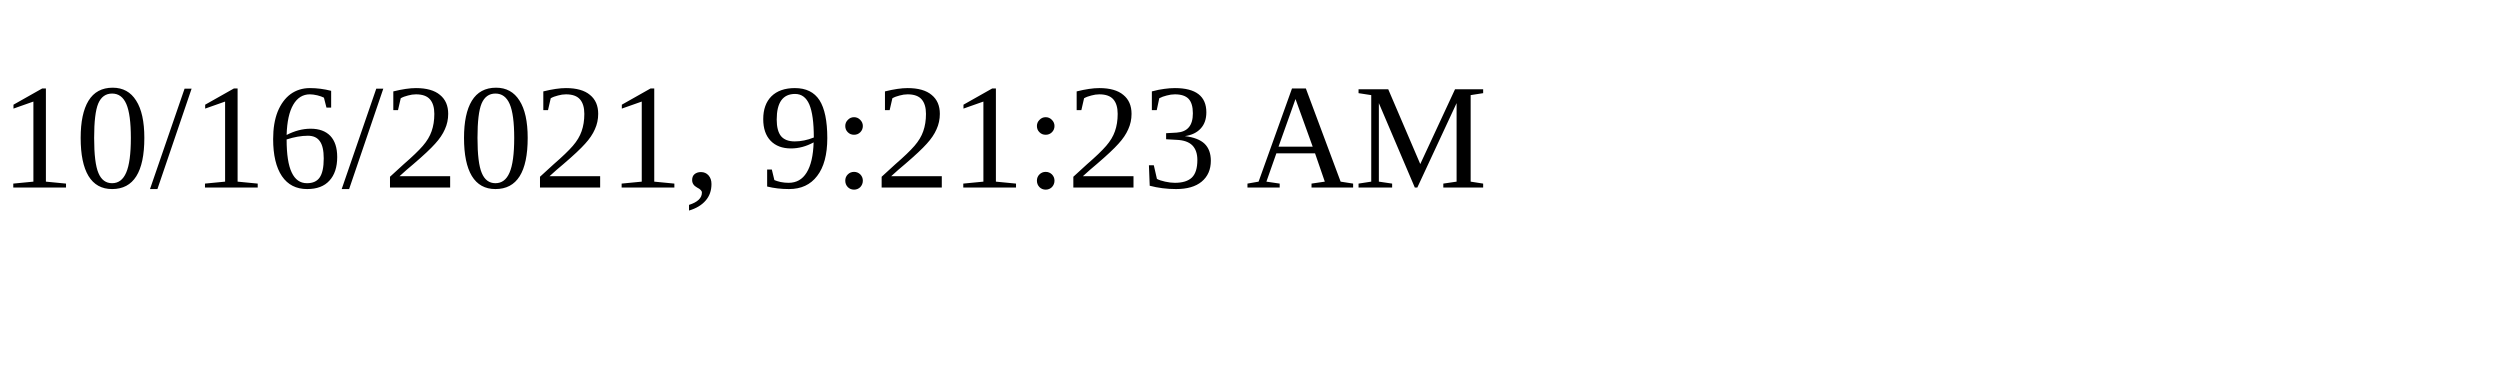
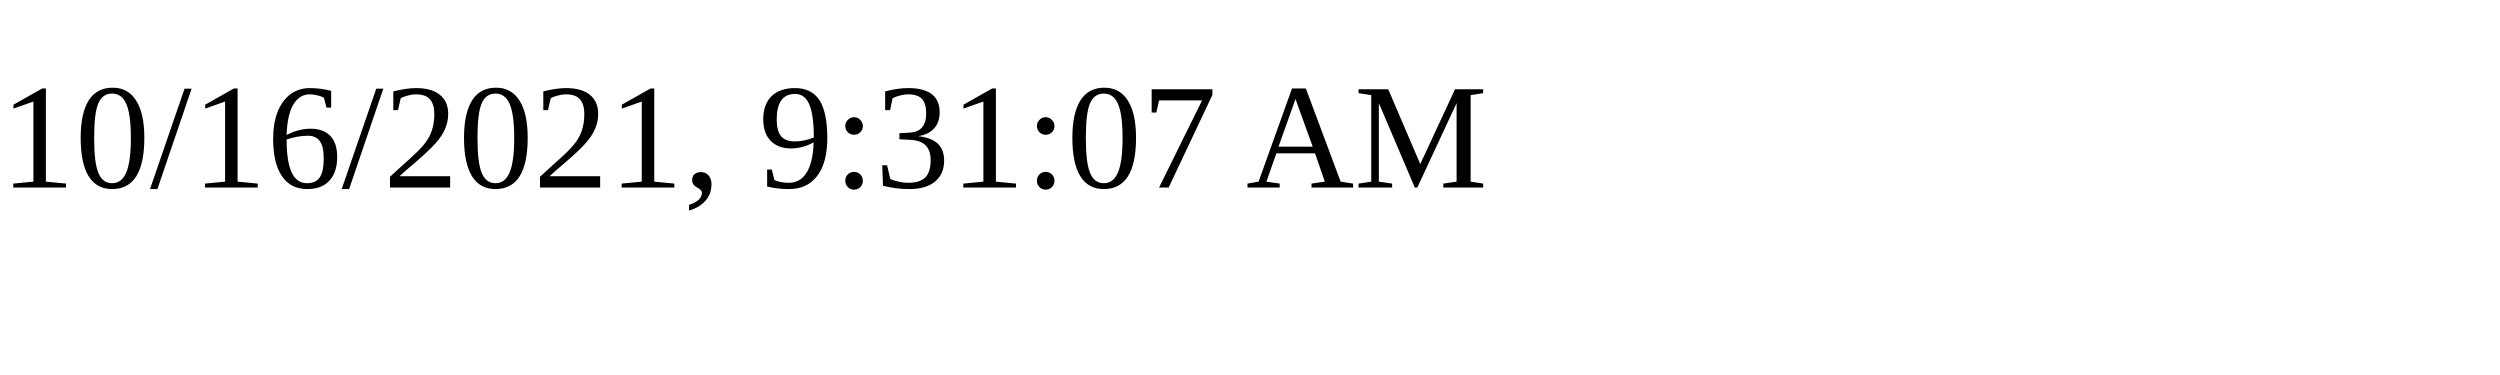
<svg xmlns="http://www.w3.org/2000/svg" height="30" width="200">
-   <text x="0" y="15">10/16/2021, 9:21:23 AM</text>
+   <text x="0" y="15">10/16/2021, 9:31:07 AM</text>
</svg>
